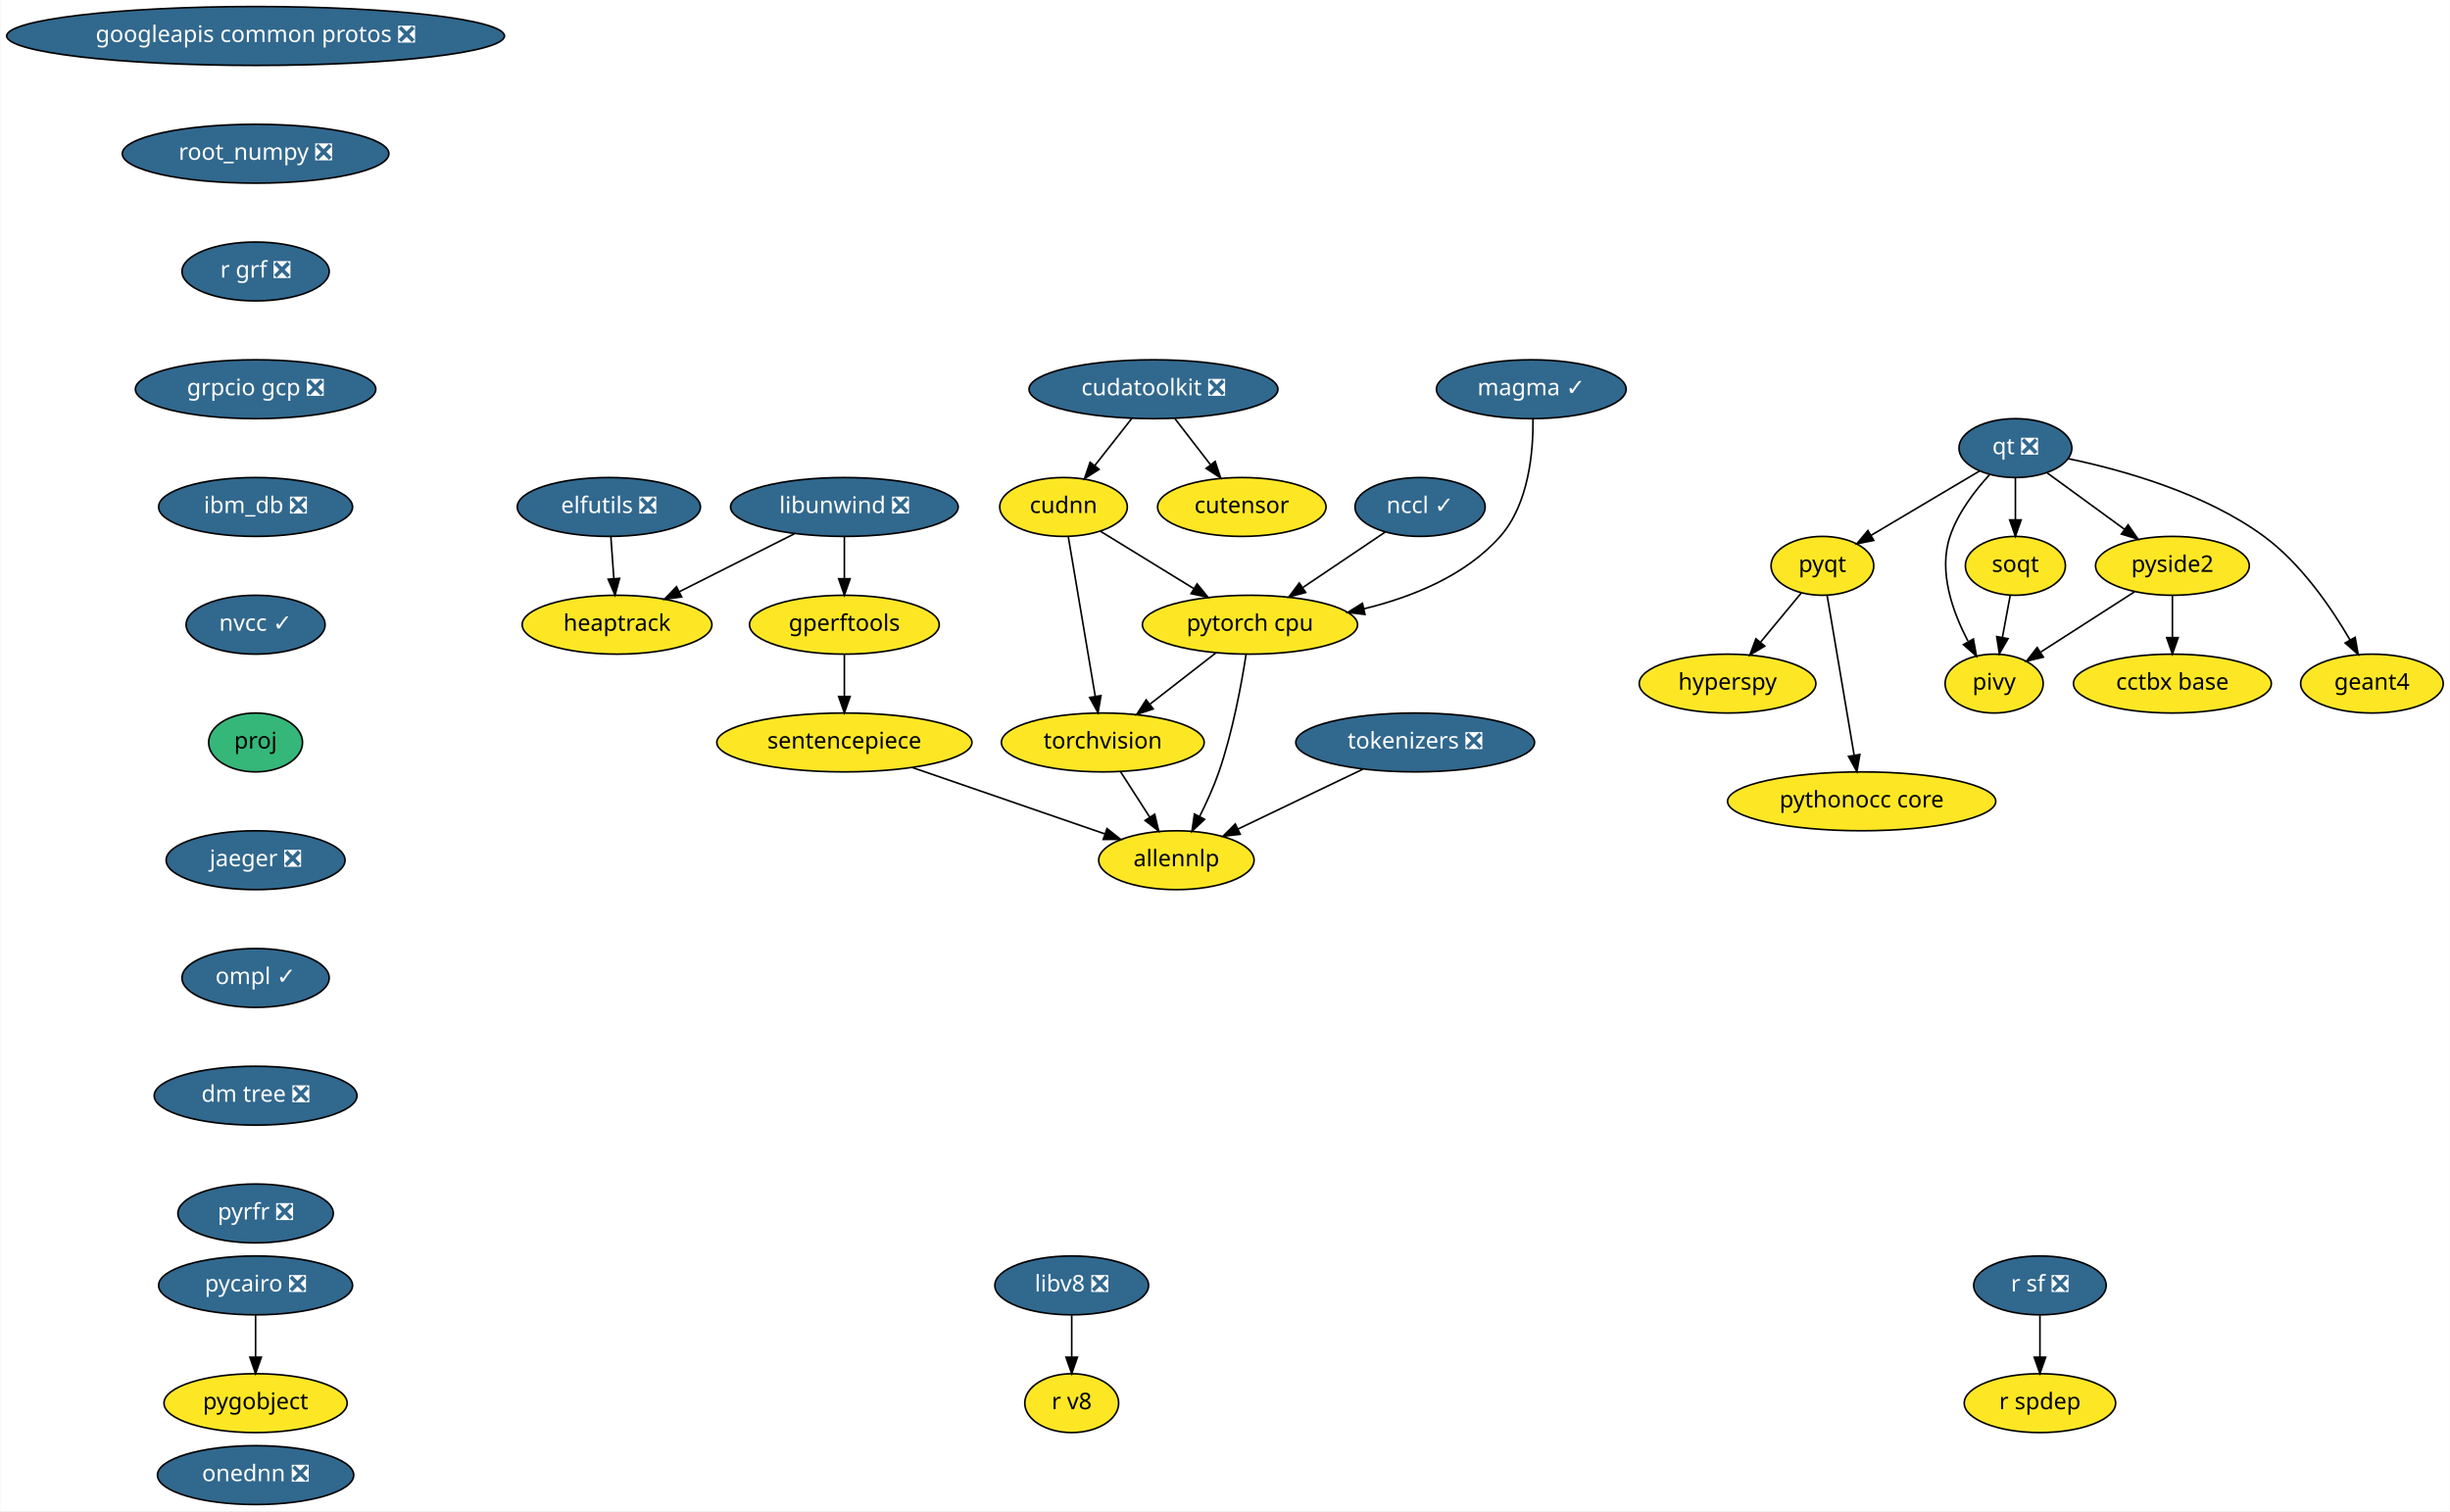
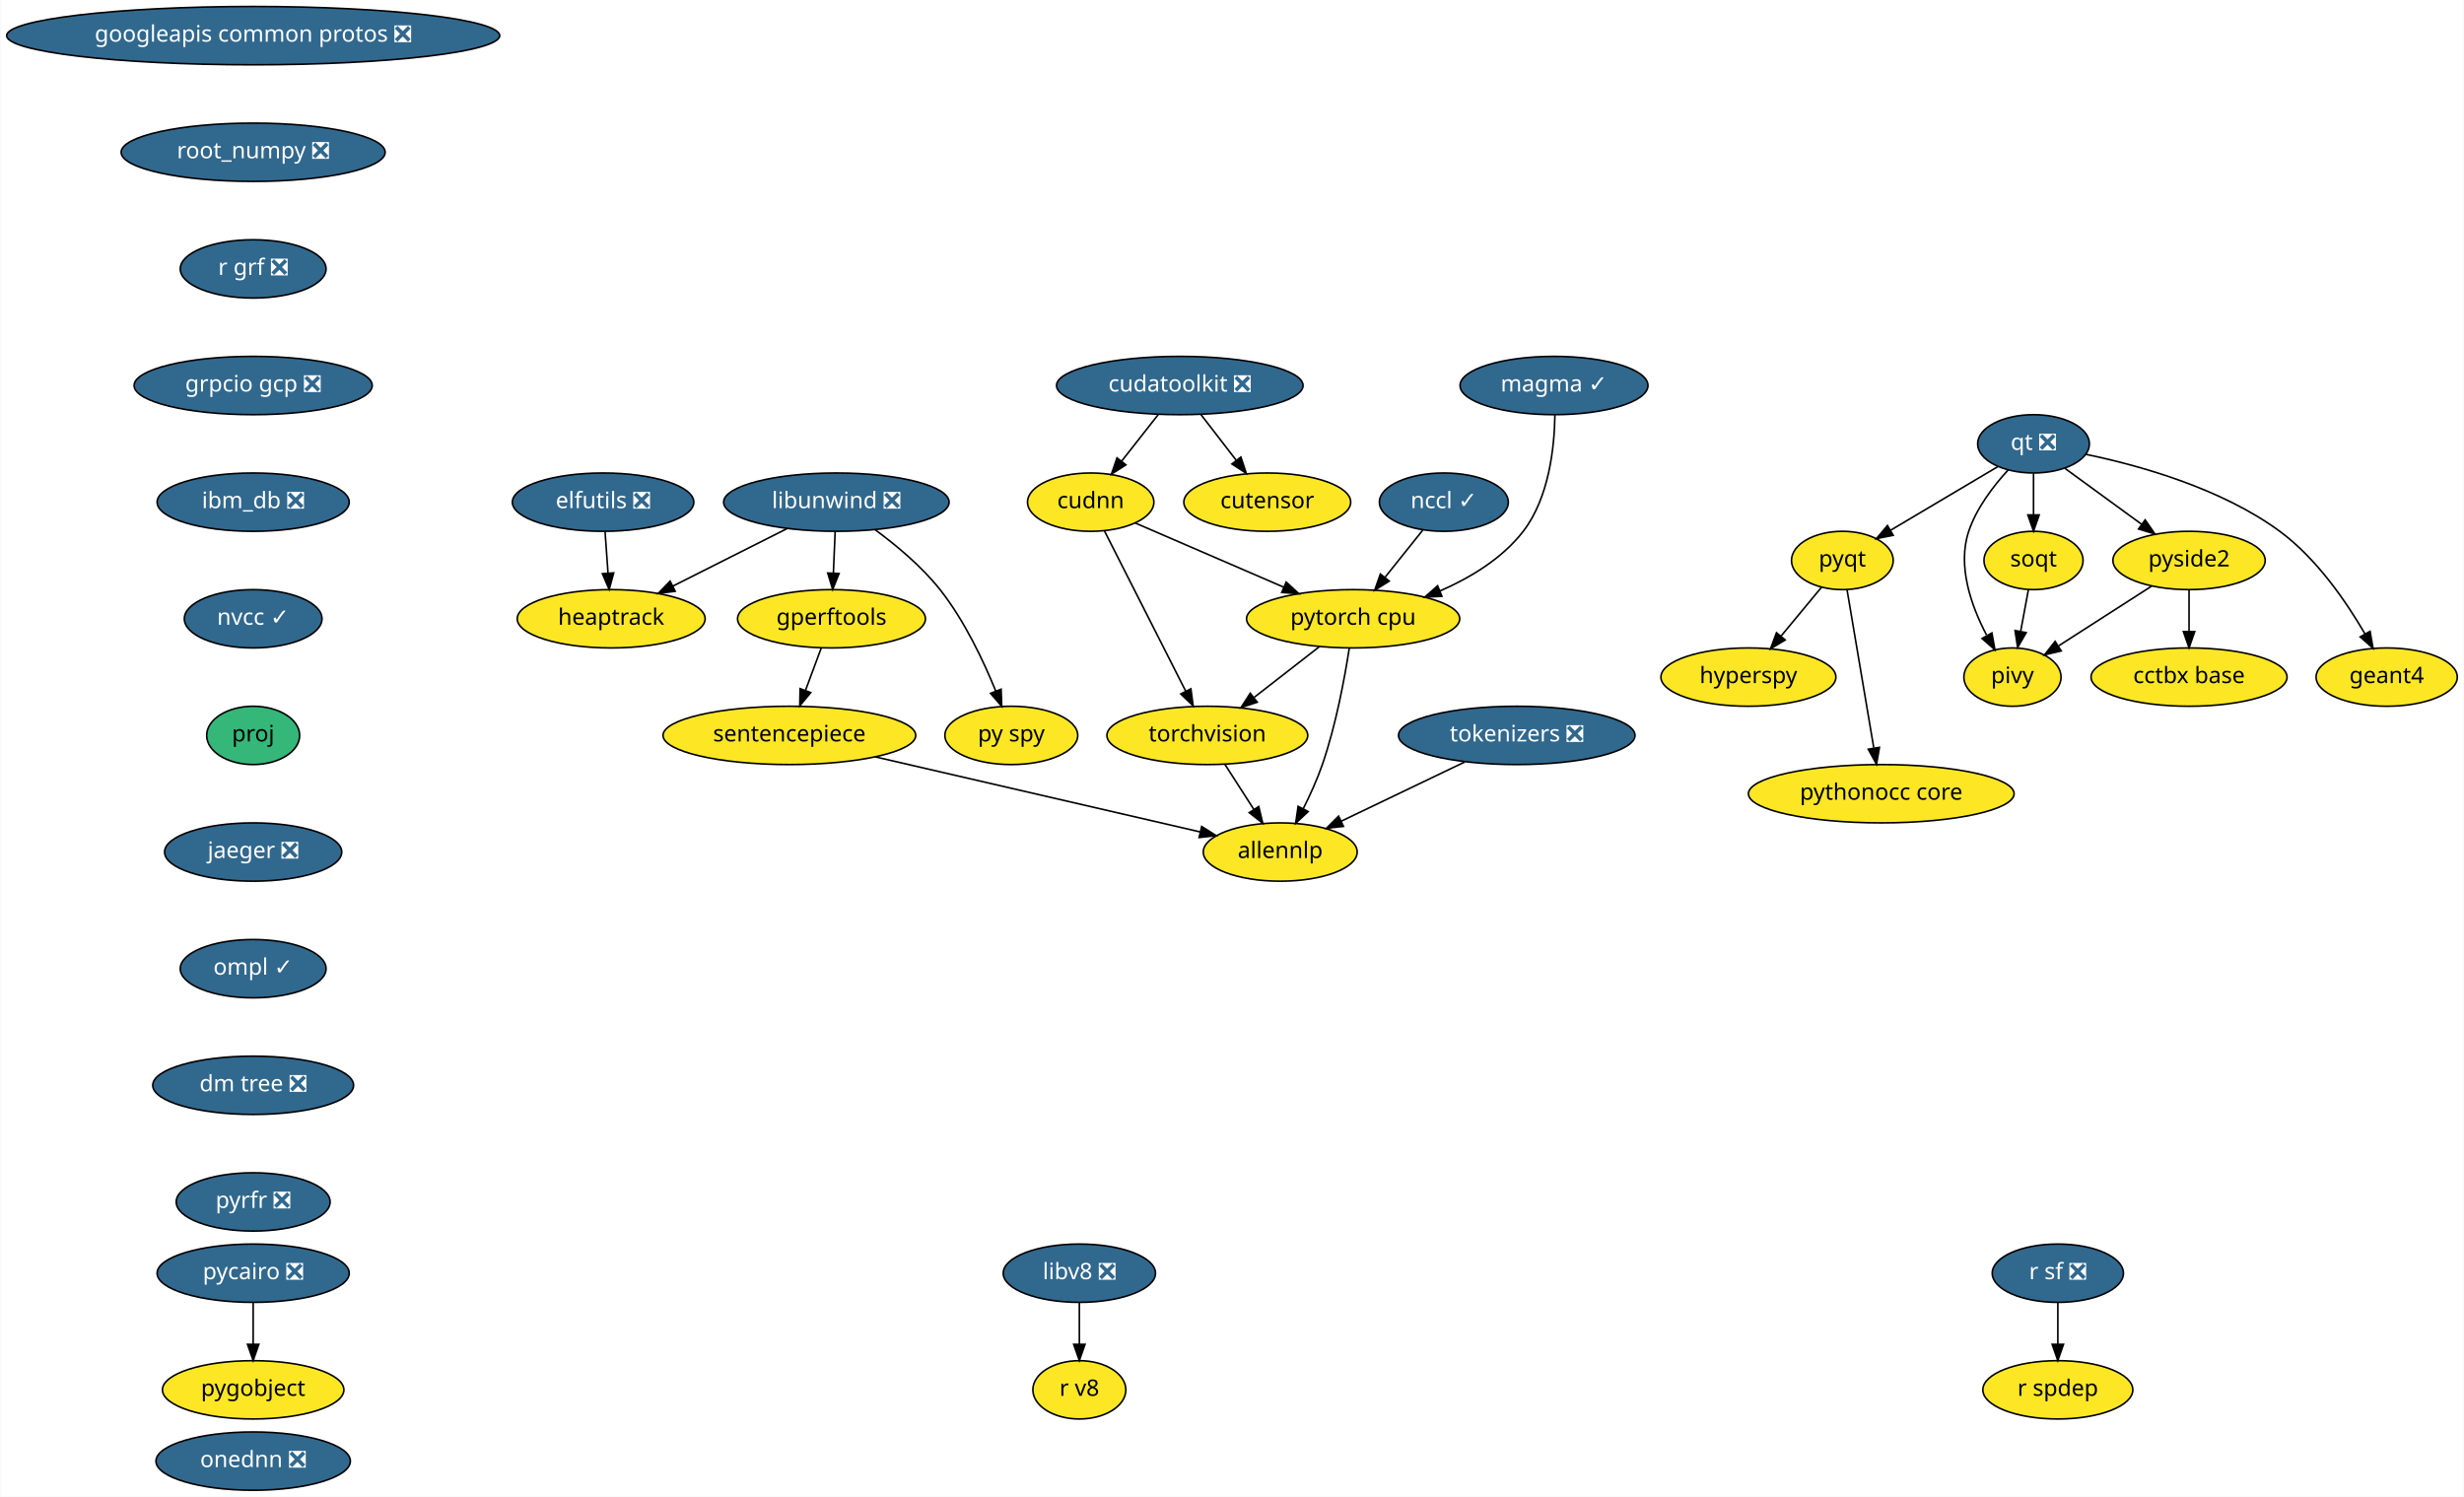
- <svg xmlns="http://www.w3.org/2000/svg" xmlns:xlink="http://www.w3.org/1999/xlink" width="1498pt" height="924pt" viewBox="0.00 0.00 1497.63 924.00">
+ <svg xmlns="http://www.w3.org/2000/svg" xmlns:xlink="http://www.w3.org/1999/xlink" width="1521pt" height="924pt" viewBox="0.00 0.00 1520.63 924.00">
  <g id="graph0" class="graph" transform="scale(1 1) rotate(0) translate(4 920)">
-     <polygon fill="white" stroke="transparent" points="-4,4 -4,-920 1493.63,-920 1493.63,4 -4,4" />
+     <polygon fill="white" stroke="transparent" points="-4,4 -4,-920 1516.63,-920 1516.63,4 -4,4" />
    <g id="node1" class="node">
      <g id="a_node1">
        <a xlink:href="https://github.com/conda-forge/elfutils-feedstock/pull/20" xlink:title="elfutils ❎">
          <ellipse fill="#31688e" stroke="black" cx="368.09" cy="-610" rx="56" ry="18" />
          <text text-anchor="middle" x="368.09" y="-606.3" font-family="Times-Roman" font-size="14.00" fill="white">elfutils ❎</text>
        </a>
      </g>
    </g>
    <g id="node2" class="node">
      <g id="a_node2">
        <a xlink:href="https://github.com/conda-forge/heaptrack-feedstock" xlink:title="heaptrack">
          <ellipse fill="#fde725" stroke="black" cx="373.09" cy="-538" rx="58" ry="18" />
          <text text-anchor="middle" x="373.09" y="-534.3" font-family="Times-Roman" font-size="14.00">heaptrack</text>
        </a>
      </g>
    </g>
    <g id="edge1" class="edge">
      <path fill="none" stroke="black" d="M369.32,-591.7C369.87,-583.98 370.54,-574.71 371.15,-566.11" />
      <polygon fill="black" stroke="black" points="374.64,-566.33 371.86,-556.1 367.66,-565.83 374.64,-566.33" />
    </g>
    <g id="node3" class="node">
      <g id="a_node3">
        <a xlink:href="https://github.com/conda-forge/googleapis-common-protos-feedstock/pull/26" xlink:title="googleapis common protos ❎">
          <ellipse fill="#31688e" stroke="black" cx="152.09" cy="-898" rx="152.17" ry="18" />
          <text text-anchor="middle" x="152.09" y="-894.3" font-family="Times-Roman" font-size="14.00" fill="white">googleapis common protos ❎</text>
        </a>
      </g>
    </g>
    <g id="node4" class="node">
      <g id="a_node4">
        <a xlink:href="https://github.com/conda-forge/root_numpy-feedstock/pull/21" xlink:title="root_numpy ❎">
          <ellipse fill="#31688e" stroke="black" cx="152.09" cy="-826" rx="81.49" ry="18" />
          <text text-anchor="middle" x="152.09" y="-822.3" font-family="Times-Roman" font-size="14.00" fill="white">root_numpy ❎</text>
        </a>
      </g>
    </g>
-     <g id="node23" class="node">
-       <g id="a_node23">
+     <g id="node24" class="node">
+       <g id="a_node24">
        <a xlink:href="https://github.com/conda-forge/r-grf-feedstock/pull/10" xlink:title="r grf ❎">
          <ellipse fill="#31688e" stroke="black" cx="152.09" cy="-754" rx="45" ry="18" />
          <text text-anchor="middle" x="152.09" y="-750.3" font-family="Times-Roman" font-size="14.00" fill="white">r grf ❎</text>
        </a>
      </g>
    </g>
    <g id="node5" class="node">
      <g id="a_node5">
        <a xlink:href="https://github.com/conda-forge/hyperspy-feedstock" xlink:title="hyperspy">
-           <ellipse fill="#fde725" stroke="black" cx="1052.09" cy="-502" rx="54" ry="18" />
-           <text text-anchor="middle" x="1052.09" y="-498.3" font-family="Times-Roman" font-size="14.00">hyperspy</text>
+           <ellipse fill="#fde725" stroke="black" cx="1075.09" cy="-502" rx="54" ry="18" />
+           <text text-anchor="middle" x="1075.09" y="-498.3" font-family="Times-Roman" font-size="14.00">hyperspy</text>
        </a>
      </g>
    </g>
    <g id="node6" class="node">
      <g id="a_node6">
        <a xlink:href="https://github.com/conda-forge/libunwind-feedstock/pull/14" xlink:title="libunwind ❎">
          <ellipse fill="#31688e" stroke="black" cx="512.09" cy="-610" rx="69.59" ry="18" />
          <text text-anchor="middle" x="512.09" y="-606.3" font-family="Times-Roman" font-size="14.00" fill="white">libunwind ❎</text>
        </a>
      </g>
    </g>
    <g id="edge3" class="edge">
      <path fill="none" stroke="black" d="M481.58,-593.64C460.88,-583.21 433.36,-569.36 411.22,-558.2" />
      <polygon fill="black" stroke="black" points="412.6,-554.98 402.09,-553.61 409.45,-561.23 412.6,-554.98" />
    </g>
    <g id="node7" class="node">
      <g id="a_node7">
        <a xlink:href="https://github.com/conda-forge/gperftools-feedstock" xlink:title="gperftools">
-           <ellipse fill="#fde725" stroke="black" cx="512.09" cy="-538" rx="58" ry="18" />
-           <text text-anchor="middle" x="512.09" y="-534.3" font-family="Times-Roman" font-size="14.00">gperftools</text>
+           <ellipse fill="#fde725" stroke="black" cx="509.09" cy="-538" rx="58" ry="18" />
+           <text text-anchor="middle" x="509.09" y="-534.3" font-family="Times-Roman" font-size="14.00">gperftools</text>
        </a>
      </g>
    </g>
    <g id="edge4" class="edge">
-       <path fill="none" stroke="black" d="M512.09,-591.7C512.09,-583.98 512.09,-574.71 512.09,-566.11" />
-       <polygon fill="black" stroke="black" points="515.59,-566.1 512.09,-556.1 508.59,-566.1 515.59,-566.1" />
+       <path fill="none" stroke="black" d="M511.34,-591.7C511.01,-583.98 510.62,-574.71 510.25,-566.11" />
+       <polygon fill="black" stroke="black" points="513.74,-565.95 509.82,-556.1 506.75,-566.25 513.74,-565.95" />
    </g>
    <g id="node8" class="node">
      <g id="a_node8">
-         <a xlink:href="https://github.com/conda-forge/sentencepiece-feedstock" xlink:title="sentencepiece">
-           <ellipse fill="#fde725" stroke="black" cx="512.09" cy="-466" rx="78" ry="18" />
-           <text text-anchor="middle" x="512.09" y="-462.3" font-family="Times-Roman" font-size="14.00">sentencepiece</text>
+         <a xlink:href="https://github.com/conda-forge/py-spy-feedstock" xlink:title="py spy">
+           <ellipse fill="#fde725" stroke="black" cx="620.09" cy="-466" rx="41" ry="18" />
+           <text text-anchor="middle" x="620.09" y="-462.3" font-family="Times-Roman" font-size="14.00">py spy</text>
        </a>
      </g>
    </g>
    <g id="edge5" class="edge">
-       <path fill="none" stroke="black" d="M512.09,-519.7C512.09,-511.98 512.09,-502.71 512.09,-494.11" />
-       <polygon fill="black" stroke="black" points="515.59,-494.1 512.09,-484.1 508.59,-494.1 515.59,-494.1" />
-     </g>
-     <g id="node22" class="node">
-       <g id="a_node22">
-         <a xlink:href="https://github.com/conda-forge/allennlp-feedstock" xlink:title="allennlp">
-           <ellipse fill="#fde725" stroke="black" cx="715.09" cy="-394" rx="47.5" ry="18" />
-           <text text-anchor="middle" x="715.09" y="-390.3" font-family="Times-Roman" font-size="14.00">allennlp</text>
-         </a>
-       </g>
-     </g>
-     <g id="edge19" class="edge">
-       <path fill="none" stroke="black" d="M553.66,-450.67C587.86,-438.87 636.22,-422.2 671.07,-410.18" />
-       <polygon fill="black" stroke="black" points="672.66,-413.33 680.98,-406.76 670.38,-406.71 672.66,-413.33" />
+       <path fill="none" stroke="black" d="M536.11,-592.91C549.13,-583.32 564.81,-570.26 576.09,-556 591.13,-536.98 602.93,-511.98 610.51,-493.32" />
+       <polygon fill="black" stroke="black" points="613.79,-494.53 614.18,-483.94 607.27,-491.98 613.79,-494.53" />
    </g>
    <g id="node9" class="node">
      <g id="a_node9">
+         <a xlink:href="https://github.com/conda-forge/sentencepiece-feedstock" xlink:title="sentencepiece">
+           <ellipse fill="#fde725" stroke="black" cx="483.09" cy="-466" rx="78" ry="18" />
+           <text text-anchor="middle" x="483.09" y="-462.3" font-family="Times-Roman" font-size="14.00">sentencepiece</text>
+         </a>
+       </g>
+     </g>
+     <g id="edge6" class="edge">
+       <path fill="none" stroke="black" d="M502.79,-520.05C499.87,-512.18 496.32,-502.62 493.04,-493.79" />
+       <polygon fill="black" stroke="black" points="496.27,-492.43 489.5,-484.28 489.7,-494.87 496.27,-492.43" />
+     </g>
+     <g id="node23" class="node">
+       <g id="a_node23">
+         <a xlink:href="https://github.com/conda-forge/allennlp-feedstock" xlink:title="allennlp">
+           <ellipse fill="#fde725" stroke="black" cx="786.09" cy="-394" rx="47.5" ry="18" />
+           <text text-anchor="middle" x="786.09" y="-390.3" font-family="Times-Roman" font-size="14.00">allennlp</text>
+         </a>
+       </g>
+     </g>
+     <g id="edge20" class="edge">
+       <path fill="none" stroke="black" d="M536.21,-452.73C592.77,-439.66 681.57,-419.15 736.67,-406.42" />
+       <polygon fill="black" stroke="black" points="737.6,-409.79 746.55,-404.13 736.02,-402.97 737.6,-409.79" />
+     </g>
+     <g id="node10" class="node">
+       <g id="a_node10">
        <a xlink:href="https://github.com/conda-forge/pycairo-feedstock/pull/23" xlink:title="pycairo ❎">
          <ellipse fill="#31688e" stroke="black" cx="152.09" cy="-134" rx="59.29" ry="18" />
          <text text-anchor="middle" x="152.09" y="-130.3" font-family="Times-Roman" font-size="14.00" fill="white">pycairo ❎</text>
        </a>
      </g>
    </g>
-     <g id="node10" class="node">
-       <g id="a_node10">
+     <g id="node11" class="node">
+       <g id="a_node11">
        <a xlink:href="https://github.com/conda-forge/pygobject-feedstock" xlink:title="pygobject">
          <ellipse fill="#fde725" stroke="black" cx="152.09" cy="-62" rx="56" ry="18" />
          <text text-anchor="middle" x="152.09" y="-58.3" font-family="Times-Roman" font-size="14.00">pygobject</text>
        </a>
      </g>
    </g>
-     <g id="edge6" class="edge">
+     <g id="edge7" class="edge">
      <path fill="none" stroke="black" d="M152.09,-115.7C152.09,-107.98 152.09,-98.71 152.09,-90.11" />
      <polygon fill="black" stroke="black" points="155.59,-90.1 152.09,-80.1 148.59,-90.1 155.59,-90.1" />
    </g>
-     <g id="node11" class="node">
-       <g id="a_node11">
-         <a xlink:href="https://github.com/conda-forge/pyqt-feedstock" xlink:title="pyqt">
-           <ellipse fill="#fde725" stroke="black" cx="1110.09" cy="-574" rx="31.4" ry="18" />
-           <text text-anchor="middle" x="1110.09" y="-570.3" font-family="Times-Roman" font-size="14.00">pyqt</text>
-         </a>
-       </g>
-     </g>
-     <g id="edge7" class="edge">
-       <path fill="none" stroke="black" d="M1097.21,-557.46C1089.91,-548.65 1080.61,-537.43 1072.36,-527.46" />
-       <polygon fill="black" stroke="black" points="1074.81,-524.93 1065.73,-519.47 1069.42,-529.4 1074.81,-524.93" />
-     </g>
    <g id="node12" class="node">
      <g id="a_node12">
-         <a xlink:href="https://github.com/conda-forge/pythonocc-core-feedstock" xlink:title="pythonocc core">
-           <ellipse fill="#fde725" stroke="black" cx="1134.09" cy="-430" rx="82" ry="18" />
-           <text text-anchor="middle" x="1134.09" y="-426.3" font-family="Times-Roman" font-size="14.00">pythonocc core</text>
+         <a xlink:href="https://github.com/conda-forge/pyqt-feedstock" xlink:title="pyqt">
+           <ellipse fill="#fde725" stroke="black" cx="1133.09" cy="-574" rx="31.4" ry="18" />
+           <text text-anchor="middle" x="1133.09" y="-570.3" font-family="Times-Roman" font-size="14.00">pyqt</text>
        </a>
      </g>
    </g>
    <g id="edge8" class="edge">
-       <path fill="none" stroke="black" d="M1112.98,-555.87C1117.07,-531.67 1124.59,-487.21 1129.46,-458.39" />
-       <polygon fill="black" stroke="black" points="1132.97,-458.63 1131.18,-448.19 1126.06,-457.47 1132.97,-458.63" />
+       <path fill="none" stroke="black" d="M1120.21,-557.46C1112.91,-548.65 1103.61,-537.43 1095.36,-527.46" />
+       <polygon fill="black" stroke="black" points="1097.81,-524.93 1088.73,-519.47 1092.42,-529.4 1097.81,-524.93" />
    </g>
    <g id="node13" class="node">
      <g id="a_node13">
-         <a xlink:href="https://github.com/conda-forge/qt-feedstock/pull/184" xlink:title="qt ❎">
-           <ellipse fill="#31688e" stroke="black" cx="1228.09" cy="-646" rx="34.5" ry="18" />
-           <text text-anchor="middle" x="1228.09" y="-642.3" font-family="Times-Roman" font-size="14.00" fill="white">qt ❎</text>
+         <a xlink:href="https://github.com/conda-forge/pythonocc-core-feedstock" xlink:title="pythonocc core">
+           <ellipse fill="#fde725" stroke="black" cx="1157.09" cy="-430" rx="82" ry="18" />
+           <text text-anchor="middle" x="1157.09" y="-426.3" font-family="Times-Roman" font-size="14.00">pythonocc core</text>
        </a>
      </g>
    </g>
    <g id="edge9" class="edge">
-       <path fill="none" stroke="black" d="M1206.17,-632C1187.47,-620.91 1160.43,-604.86 1139.79,-592.62" />
-       <polygon fill="black" stroke="black" points="1141.48,-589.55 1131.09,-587.46 1137.91,-595.57 1141.48,-589.55" />
+       <path fill="none" stroke="black" d="M1135.98,-555.87C1140.07,-531.67 1147.59,-487.21 1152.46,-458.39" />
+       <polygon fill="black" stroke="black" points="1155.97,-458.63 1154.18,-448.19 1149.06,-457.47 1155.97,-458.63" />
    </g>
    <g id="node14" class="node">
      <g id="a_node14">
-         <a xlink:href="https://github.com/conda-forge/pivy-feedstock" xlink:title="pivy">
-           <ellipse fill="#fde725" stroke="black" cx="1215.09" cy="-502" rx="30" ry="18" />
-           <text text-anchor="middle" x="1215.09" y="-498.3" font-family="Times-Roman" font-size="14.00">pivy</text>
+         <a xlink:href="https://github.com/conda-forge/qt-feedstock/pull/184" xlink:title="qt ❎">
+           <ellipse fill="#31688e" stroke="black" cx="1251.09" cy="-646" rx="34.5" ry="18" />
+           <text text-anchor="middle" x="1251.09" y="-642.3" font-family="Times-Roman" font-size="14.00" fill="white">qt ❎</text>
        </a>
      </g>
    </g>
    <g id="edge10" class="edge">
-       <path fill="none" stroke="black" d="M1212.43,-629.9C1203.4,-620.07 1192.92,-606.43 1188.09,-592 1180.9,-570.56 1189.66,-545.94 1199.07,-528.03" />
-       <polygon fill="black" stroke="black" points="1202.39,-529.27 1204.26,-518.84 1196.3,-525.83 1202.39,-529.27" />
+       <path fill="none" stroke="black" d="M1229.17,-632C1210.47,-620.91 1183.43,-604.86 1162.79,-592.62" />
+       <polygon fill="black" stroke="black" points="1164.48,-589.55 1154.09,-587.46 1160.91,-595.57 1164.48,-589.55" />
    </g>
    <g id="node15" class="node">
      <g id="a_node15">
-         <a xlink:href="https://github.com/conda-forge/pyside2-feedstock" xlink:title="pyside2">
-           <ellipse fill="#fde725" stroke="black" cx="1324.09" cy="-574" rx="47" ry="18" />
-           <text text-anchor="middle" x="1324.09" y="-570.3" font-family="Times-Roman" font-size="14.00">pyside2</text>
+         <a xlink:href="https://github.com/conda-forge/pivy-feedstock" xlink:title="pivy">
+           <ellipse fill="#fde725" stroke="black" cx="1238.09" cy="-502" rx="30" ry="18" />
+           <text text-anchor="middle" x="1238.09" y="-498.3" font-family="Times-Roman" font-size="14.00">pivy</text>
        </a>
      </g>
    </g>
    <g id="edge11" class="edge">
-       <path fill="none" stroke="black" d="M1247.51,-630.83C1261.1,-620.92 1279.5,-607.51 1294.85,-596.31" />
-       <polygon fill="black" stroke="black" points="1297,-599.08 1303.02,-590.36 1292.88,-593.42 1297,-599.08" />
+       <path fill="none" stroke="black" d="M1235.43,-629.9C1226.4,-620.07 1215.92,-606.43 1211.09,-592 1203.9,-570.56 1212.66,-545.94 1222.07,-528.03" />
+       <polygon fill="black" stroke="black" points="1225.39,-529.27 1227.26,-518.84 1219.3,-525.83 1225.39,-529.27" />
    </g>
    <g id="node16" class="node">
      <g id="a_node16">
-         <a xlink:href="https://github.com/conda-forge/soqt-feedstock" xlink:title="soqt">
-           <ellipse fill="#fde725" stroke="black" cx="1228.09" cy="-574" rx="30.59" ry="18" />
-           <text text-anchor="middle" x="1228.09" y="-570.3" font-family="Times-Roman" font-size="14.00">soqt</text>
+         <a xlink:href="https://github.com/conda-forge/pyside2-feedstock" xlink:title="pyside2">
+           <ellipse fill="#fde725" stroke="black" cx="1347.09" cy="-574" rx="47" ry="18" />
+           <text text-anchor="middle" x="1347.09" y="-570.3" font-family="Times-Roman" font-size="14.00">pyside2</text>
        </a>
      </g>
    </g>
    <g id="edge12" class="edge">
-       <path fill="none" stroke="black" d="M1228.09,-627.7C1228.09,-619.98 1228.09,-610.71 1228.09,-602.11" />
-       <polygon fill="black" stroke="black" points="1231.59,-602.1 1228.09,-592.1 1224.59,-602.1 1231.59,-602.1" />
+       <path fill="none" stroke="black" d="M1270.51,-630.83C1284.1,-620.92 1302.5,-607.51 1317.85,-596.31" />
+       <polygon fill="black" stroke="black" points="1320,-599.08 1326.02,-590.36 1315.88,-593.42 1320,-599.08" />
    </g>
    <g id="node17" class="node">
      <g id="a_node17">
-         <a xlink:href="https://github.com/conda-forge/geant4-feedstock" xlink:title="geant4">
-           <ellipse fill="#fde725" stroke="black" cx="1446.09" cy="-502" rx="43.59" ry="18" />
-           <text text-anchor="middle" x="1446.09" y="-498.3" font-family="Times-Roman" font-size="14.00">geant4</text>
+         <a xlink:href="https://github.com/conda-forge/soqt-feedstock" xlink:title="soqt">
+           <ellipse fill="#fde725" stroke="black" cx="1251.09" cy="-574" rx="30.59" ry="18" />
+           <text text-anchor="middle" x="1251.09" y="-570.3" font-family="Times-Roman" font-size="14.00">soqt</text>
        </a>
      </g>
    </g>
    <g id="edge13" class="edge">
-       <path fill="none" stroke="black" d="M1260.37,-639.53C1293.06,-632.75 1343.84,-618.66 1380.09,-592 1402.83,-575.27 1421.19,-548.48 1432.71,-528.65" />
-       <polygon fill="black" stroke="black" points="1435.82,-530.26 1437.67,-519.82 1429.72,-526.83 1435.82,-530.26" />
-     </g>
-     <g id="edge14" class="edge">
-       <path fill="none" stroke="black" d="M1300.97,-558.15C1284.26,-547.42 1261.58,-532.86 1243.72,-521.39" />
-       <polygon fill="black" stroke="black" points="1245.19,-518.17 1234.88,-515.71 1241.4,-524.06 1245.19,-518.17" />
+       <path fill="none" stroke="black" d="M1251.09,-627.7C1251.09,-619.98 1251.09,-610.71 1251.09,-602.11" />
+       <polygon fill="black" stroke="black" points="1254.59,-602.1 1251.09,-592.1 1247.59,-602.1 1254.59,-602.1" />
    </g>
    <g id="node18" class="node">
      <g id="a_node18">
-         <a xlink:href="https://github.com/conda-forge/cctbx-base-feedstock" xlink:title="cctbx base">
-           <ellipse fill="#fde725" stroke="black" cx="1324.09" cy="-502" rx="60.5" ry="18" />
-           <text text-anchor="middle" x="1324.09" y="-498.3" font-family="Times-Roman" font-size="14.00">cctbx base</text>
-         </a>
-       </g>
+         <a xlink:href="https://github.com/conda-forge/geant4-feedstock" xlink:title="geant4">
+           <ellipse fill="#fde725" stroke="black" cx="1469.09" cy="-502" rx="43.59" ry="18" />
+           <text text-anchor="middle" x="1469.09" y="-498.3" font-family="Times-Roman" font-size="14.00">geant4</text>
+         </a>
+       </g>
+     </g>
+     <g id="edge14" class="edge">
+       <path fill="none" stroke="black" d="M1283.37,-639.53C1316.06,-632.75 1366.84,-618.66 1403.09,-592 1425.83,-575.27 1444.19,-548.48 1455.71,-528.65" />
+       <polygon fill="black" stroke="black" points="1458.82,-530.26 1460.67,-519.82 1452.72,-526.83 1458.82,-530.26" />
    </g>
    <g id="edge15" class="edge">
-       <path fill="none" stroke="black" d="M1324.09,-555.7C1324.09,-547.98 1324.09,-538.71 1324.09,-530.11" />
-       <polygon fill="black" stroke="black" points="1327.59,-530.1 1324.09,-520.1 1320.59,-530.1 1327.59,-530.1" />
-     </g>
-     <g id="edge16" class="edge">
-       <path fill="none" stroke="black" d="M1224.94,-556.05C1223.51,-548.35 1221.78,-539.03 1220.17,-530.36" />
-       <polygon fill="black" stroke="black" points="1223.56,-529.47 1218.29,-520.28 1216.68,-530.75 1223.56,-529.47" />
+       <path fill="none" stroke="black" d="M1323.97,-558.15C1307.26,-547.42 1284.58,-532.86 1266.72,-521.39" />
+       <polygon fill="black" stroke="black" points="1268.19,-518.17 1257.88,-515.71 1264.4,-524.06 1268.19,-518.17" />
    </g>
    <g id="node19" class="node">
      <g id="a_node19">
-         <a xlink:href="https://github.com/conda-forge/r-sf-feedstock/pull/49" xlink:title="r sf ❎">
-           <ellipse fill="#31688e" stroke="black" cx="1243.09" cy="-134" rx="40.5" ry="18" />
-           <text text-anchor="middle" x="1243.09" y="-130.3" font-family="Times-Roman" font-size="14.00" fill="white">r sf ❎</text>
-         </a>
-       </g>
+         <a xlink:href="https://github.com/conda-forge/cctbx-base-feedstock" xlink:title="cctbx base">
+           <ellipse fill="#fde725" stroke="black" cx="1347.09" cy="-502" rx="60.5" ry="18" />
+           <text text-anchor="middle" x="1347.09" y="-498.3" font-family="Times-Roman" font-size="14.00">cctbx base</text>
+         </a>
+       </g>
+     </g>
+     <g id="edge16" class="edge">
+       <path fill="none" stroke="black" d="M1347.09,-555.7C1347.09,-547.98 1347.09,-538.71 1347.09,-530.11" />
+       <polygon fill="black" stroke="black" points="1350.59,-530.1 1347.09,-520.1 1343.59,-530.1 1350.59,-530.1" />
+     </g>
+     <g id="edge17" class="edge">
+       <path fill="none" stroke="black" d="M1247.94,-556.05C1246.51,-548.35 1244.78,-539.03 1243.17,-530.36" />
+       <polygon fill="black" stroke="black" points="1246.56,-529.47 1241.29,-520.28 1239.68,-530.75 1246.56,-529.47" />
    </g>
    <g id="node20" class="node">
      <g id="a_node20">
-         <a xlink:href="https://github.com/conda-forge/r-spdep-feedstock" xlink:title="r spdep">
-           <ellipse fill="#fde725" stroke="black" cx="1243.09" cy="-62" rx="46.29" ry="18" />
-           <text text-anchor="middle" x="1243.09" y="-58.3" font-family="Times-Roman" font-size="14.00">r spdep</text>
-         </a>
-       </g>
-     </g>
-     <g id="edge17" class="edge">
-       <path fill="none" stroke="black" d="M1243.09,-115.7C1243.09,-107.98 1243.09,-98.71 1243.09,-90.11" />
-       <polygon fill="black" stroke="black" points="1246.59,-90.1 1243.09,-80.1 1239.59,-90.1 1246.59,-90.1" />
+         <a xlink:href="https://github.com/conda-forge/r-sf-feedstock/pull/49" xlink:title="r sf ❎">
+           <ellipse fill="#31688e" stroke="black" cx="1266.09" cy="-134" rx="40.5" ry="18" />
+           <text text-anchor="middle" x="1266.09" y="-130.3" font-family="Times-Roman" font-size="14.00" fill="white">r sf ❎</text>
+         </a>
+       </g>
    </g>
    <g id="node21" class="node">
      <g id="a_node21">
+         <a xlink:href="https://github.com/conda-forge/r-spdep-feedstock" xlink:title="r spdep">
+           <ellipse fill="#fde725" stroke="black" cx="1266.09" cy="-62" rx="46.29" ry="18" />
+           <text text-anchor="middle" x="1266.09" y="-58.3" font-family="Times-Roman" font-size="14.00">r spdep</text>
+         </a>
+       </g>
+     </g>
+     <g id="edge18" class="edge">
+       <path fill="none" stroke="black" d="M1266.09,-115.7C1266.09,-107.98 1266.09,-98.71 1266.09,-90.11" />
+       <polygon fill="black" stroke="black" points="1269.59,-90.1 1266.09,-80.1 1262.59,-90.1 1269.59,-90.1" />
+     </g>
+     <g id="node22" class="node">
+       <g id="a_node22">
        <a xlink:href="https://github.com/conda-forge/torchvision-feedstock" xlink:title="torchvision">
-           <ellipse fill="#fde725" stroke="black" cx="670.09" cy="-466" rx="61.99" ry="18" />
-           <text text-anchor="middle" x="670.09" y="-462.3" font-family="Times-Roman" font-size="14.00">torchvision</text>
-         </a>
-       </g>
-     </g>
-     <g id="edge18" class="edge">
-       <path fill="none" stroke="black" d="M680.98,-448.05C686.34,-439.71 692.91,-429.49 698.85,-420.25" />
-       <polygon fill="black" stroke="black" points="701.83,-422.09 704.29,-411.79 695.94,-418.31 701.83,-422.09" />
-     </g>
-     <g id="node25" class="node">
-       <g id="a_node25">
+           <ellipse fill="#fde725" stroke="black" cx="741.09" cy="-466" rx="61.99" ry="18" />
+           <text text-anchor="middle" x="741.09" y="-462.3" font-family="Times-Roman" font-size="14.00">torchvision</text>
+         </a>
+       </g>
+     </g>
+     <g id="edge19" class="edge">
+       <path fill="none" stroke="black" d="M751.98,-448.05C757.34,-439.71 763.91,-429.49 769.85,-420.25" />
+       <polygon fill="black" stroke="black" points="772.83,-422.09 775.29,-411.79 766.94,-418.31 772.83,-422.09" />
+     </g>
+     <g id="node26" class="node">
+       <g id="a_node26">
        <a xlink:href="https://github.com/conda-forge/grpcio-gcp-feedstock/pull/9" xlink:title="grpcio gcp ❎">
          <ellipse fill="#31688e" stroke="black" cx="152.09" cy="-682" rx="73.5" ry="18" />
          <text text-anchor="middle" x="152.09" y="-678.3" font-family="Times-Roman" font-size="14.00" fill="white">grpcio gcp ❎</text>
        </a>
      </g>
    </g>
-     <g id="node24" class="node">
-       <g id="a_node24">
+     <g id="node25" class="node">
+       <g id="a_node25">
        <a xlink:href="https://github.com/conda-forge/pytorch-cpu-feedstock" xlink:title="pytorch cpu">
-           <ellipse fill="#fde725" stroke="black" cx="760.09" cy="-538" rx="65.79" ry="18" />
-           <text text-anchor="middle" x="760.09" y="-534.3" font-family="Times-Roman" font-size="14.00">pytorch cpu</text>
-         </a>
-       </g>
-     </g>
-     <g id="edge21" class="edge">
-       <path fill="none" stroke="black" d="M739.21,-520.76C727.29,-511.49 712.15,-499.71 699.08,-489.55" />
-       <polygon fill="black" stroke="black" points="700.89,-486.52 690.85,-483.15 696.59,-492.05 700.89,-486.52" />
+           <ellipse fill="#fde725" stroke="black" cx="831.09" cy="-538" rx="65.79" ry="18" />
+           <text text-anchor="middle" x="831.09" y="-534.3" font-family="Times-Roman" font-size="14.00">pytorch cpu</text>
+         </a>
+       </g>
    </g>
    <g id="edge22" class="edge">
-       <path fill="none" stroke="black" d="M757.72,-519.93C754.91,-501.76 749.51,-472.34 741.09,-448 737.92,-438.85 733.55,-429.24 729.3,-420.75" />
-       <polygon fill="black" stroke="black" points="732.33,-418.99 724.61,-411.73 726.12,-422.22 732.33,-418.99" />
-     </g>
-     <g id="node26" class="node">
-       <g id="a_node26">
+       <path fill="none" stroke="black" d="M810.21,-520.76C798.29,-511.49 783.15,-499.71 770.08,-489.55" />
+       <polygon fill="black" stroke="black" points="771.89,-486.52 761.85,-483.15 767.59,-492.05 771.89,-486.52" />
+     </g>
+     <g id="edge23" class="edge">
+       <path fill="none" stroke="black" d="M828.72,-519.93C825.91,-501.76 820.51,-472.34 812.09,-448 808.92,-438.85 804.55,-429.24 800.3,-420.75" />
+       <polygon fill="black" stroke="black" points="803.33,-418.99 795.61,-411.73 797.12,-422.22 803.33,-418.99" />
+     </g>
+     <g id="node27" class="node">
+       <g id="a_node27">
        <a xlink:href="https://github.com/conda-forge/ibm_db-feedstock/pull/27" xlink:title="ibm_db ❎">
          <ellipse fill="#31688e" stroke="black" cx="152.09" cy="-610" rx="59.29" ry="18" />
          <text text-anchor="middle" x="152.09" y="-606.3" font-family="Times-Roman" font-size="14.00" fill="white">ibm_db ❎</text>
        </a>
      </g>
    </g>
-     <g id="node27" class="node">
-       <g id="a_node27">
+     <g id="node28" class="node">
+       <g id="a_node28">
        <a xlink:href="https://github.com/conda-forge/nvcc-feedstock/pull/62" xlink:title="nvcc ✓">
          <ellipse fill="#31688e" stroke="black" cx="152.09" cy="-538" rx="42.49" ry="18" />
          <text text-anchor="middle" x="152.09" y="-534.3" font-family="Times-Roman" font-size="14.00" fill="white">nvcc ✓</text>
        </a>
      </g>
    </g>
-     <g id="node33" class="node">
-       <g id="a_node33">
+     <g id="node34" class="node">
+       <g id="a_node34">
        <a xlink:href="https://github.com/conda-forge/proj-feedstock" xlink:title="proj">
          <ellipse fill="#35b779" stroke="black" cx="152.09" cy="-466" rx="28.7" ry="18" />
          <text text-anchor="middle" x="152.09" y="-462.3" font-family="Times-Roman" font-size="14.00">proj</text>
        </a>
      </g>
    </g>
-     <g id="node28" class="node">
-       <g id="a_node28">
-         <a xlink:href="https://github.com/conda-forge/cudatoolkit-feedstock/pull/4" xlink:title="cudatoolkit ❎">
-           <ellipse fill="#31688e" stroke="black" cx="701.09" cy="-682" rx="76.09" ry="18" />
-           <text text-anchor="middle" x="701.09" y="-678.3" font-family="Times-Roman" font-size="14.00" fill="white">cudatoolkit ❎</text>
-         </a>
-       </g>
-     </g>
    <g id="node29" class="node">
      <g id="a_node29">
-         <a xlink:href="https://github.com/conda-forge/cudnn-feedstock" xlink:title="cudnn">
-           <ellipse fill="#fde725" stroke="black" cx="646.09" cy="-610" rx="39" ry="18" />
-           <text text-anchor="middle" x="646.09" y="-606.3" font-family="Times-Roman" font-size="14.00">cudnn</text>
-         </a>
-       </g>
-     </g>
-     <g id="edge26" class="edge">
-       <path fill="none" stroke="black" d="M687.77,-664.05C680.99,-655.42 672.61,-644.76 665.15,-635.27" />
-       <polygon fill="black" stroke="black" points="667.83,-633.01 658.9,-627.31 662.33,-637.33 667.83,-633.01" />
+         <a xlink:href="https://github.com/conda-forge/cudatoolkit-feedstock/pull/4" xlink:title="cudatoolkit ❎">
+           <ellipse fill="#31688e" stroke="black" cx="724.09" cy="-682" rx="76.09" ry="18" />
+           <text text-anchor="middle" x="724.09" y="-678.3" font-family="Times-Roman" font-size="14.00" fill="white">cudatoolkit ❎</text>
+         </a>
+       </g>
    </g>
    <g id="node30" class="node">
      <g id="a_node30">
-         <a xlink:href="https://github.com/conda-forge/cutensor-feedstock" xlink:title="cutensor">
-           <ellipse fill="#fde725" stroke="black" cx="755.09" cy="-610" rx="51.5" ry="18" />
-           <text text-anchor="middle" x="755.09" y="-606.3" font-family="Times-Roman" font-size="14.00">cutensor</text>
+         <a xlink:href="https://github.com/conda-forge/cudnn-feedstock" xlink:title="cudnn">
+           <ellipse fill="#fde725" stroke="black" cx="669.09" cy="-610" rx="39" ry="18" />
+           <text text-anchor="middle" x="669.09" y="-606.3" font-family="Times-Roman" font-size="14.00">cudnn</text>
        </a>
      </g>
    </g>
    <g id="edge27" class="edge">
-       <path fill="none" stroke="black" d="M714.16,-664.05C720.66,-655.63 728.64,-645.28 735.83,-635.97" />
-       <polygon fill="black" stroke="black" points="738.8,-637.84 742.13,-627.79 733.26,-633.57 738.8,-637.84" />
-     </g>
-     <g id="edge28" class="edge">
-       <path fill="none" stroke="black" d="M648.98,-591.87C653.07,-567.67 660.59,-523.21 665.46,-494.39" />
-       <polygon fill="black" stroke="black" points="668.97,-494.63 667.18,-484.19 662.06,-493.47 668.97,-494.63" />
-     </g>
-     <g id="edge29" class="edge">
-       <path fill="none" stroke="black" d="M668.61,-595.17C684.89,-585.17 707.19,-571.48 725.69,-560.12" />
-       <polygon fill="black" stroke="black" points="727.74,-562.97 734.43,-554.76 724.07,-557.01 727.74,-562.97" />
+       <path fill="none" stroke="black" d="M710.77,-664.05C703.99,-655.42 695.61,-644.76 688.15,-635.27" />
+       <polygon fill="black" stroke="black" points="690.83,-633.01 681.9,-627.31 685.33,-637.33 690.83,-633.01" />
    </g>
    <g id="node31" class="node">
      <g id="a_node31">
-         <a xlink:href="https://github.com/conda-forge/libv8-feedstock/pull/64" xlink:title="libv8 ❎">
-           <ellipse fill="#31688e" stroke="black" cx="651.09" cy="-134" rx="47" ry="18" />
-           <text text-anchor="middle" x="651.09" y="-130.3" font-family="Times-Roman" font-size="14.00" fill="white">libv8 ❎</text>
-         </a>
-       </g>
+         <a xlink:href="https://github.com/conda-forge/cutensor-feedstock" xlink:title="cutensor">
+           <ellipse fill="#fde725" stroke="black" cx="778.09" cy="-610" rx="51.5" ry="18" />
+           <text text-anchor="middle" x="778.09" y="-606.3" font-family="Times-Roman" font-size="14.00">cutensor</text>
+         </a>
+       </g>
+     </g>
+     <g id="edge28" class="edge">
+       <path fill="none" stroke="black" d="M737.16,-664.05C743.66,-655.63 751.64,-645.28 758.83,-635.97" />
+       <polygon fill="black" stroke="black" points="761.8,-637.84 765.13,-627.79 756.26,-633.57 761.8,-637.84" />
+     </g>
+     <g id="edge29" class="edge">
+       <path fill="none" stroke="black" d="M677.63,-592.15C690.01,-567.73 713.06,-522.26 727.71,-493.38" />
+       <polygon fill="black" stroke="black" points="730.93,-494.77 732.33,-484.27 724.69,-491.6 730.93,-494.77" />
+     </g>
+     <g id="edge30" class="edge">
+       <path fill="none" stroke="black" d="M696.57,-597.13C721.63,-586.3 759.06,-570.12 788.08,-557.58" />
+       <polygon fill="black" stroke="black" points="789.78,-560.66 797.57,-553.48 787,-554.24 789.78,-560.66" />
    </g>
    <g id="node32" class="node">
      <g id="a_node32">
+         <a xlink:href="https://github.com/conda-forge/libv8-feedstock/pull/64" xlink:title="libv8 ❎">
+           <ellipse fill="#31688e" stroke="black" cx="662.09" cy="-134" rx="47" ry="18" />
+           <text text-anchor="middle" x="662.09" y="-130.3" font-family="Times-Roman" font-size="14.00" fill="white">libv8 ❎</text>
+         </a>
+       </g>
+     </g>
+     <g id="node33" class="node">
+       <g id="a_node33">
        <a xlink:href="https://github.com/conda-forge/r-v8-feedstock" xlink:title="r v8">
-           <ellipse fill="#fde725" stroke="black" cx="651.09" cy="-62" rx="28.7" ry="18" />
-           <text text-anchor="middle" x="651.09" y="-58.3" font-family="Times-Roman" font-size="14.00">r v8</text>
-         </a>
-       </g>
-     </g>
-     <g id="edge30" class="edge">
-       <path fill="none" stroke="black" d="M651.09,-115.7C651.09,-107.98 651.09,-98.71 651.09,-90.11" />
-       <polygon fill="black" stroke="black" points="654.59,-90.1 651.09,-80.1 647.59,-90.1 654.59,-90.1" />
-     </g>
-     <g id="node34" class="node">
-       <g id="a_node34">
+           <ellipse fill="#fde725" stroke="black" cx="662.09" cy="-62" rx="28.7" ry="18" />
+           <text text-anchor="middle" x="662.09" y="-58.3" font-family="Times-Roman" font-size="14.00">r v8</text>
+         </a>
+       </g>
+     </g>
+     <g id="edge31" class="edge">
+       <path fill="none" stroke="black" d="M662.09,-115.7C662.09,-107.98 662.09,-98.71 662.09,-90.11" />
+       <polygon fill="black" stroke="black" points="665.59,-90.1 662.09,-80.1 658.59,-90.1 665.59,-90.1" />
+     </g>
+     <g id="node35" class="node">
+       <g id="a_node35">
        <a xlink:href="https://github.com/conda-forge/jaeger-feedstock/pull/12" xlink:title="jaeger ❎">
          <ellipse fill="#31688e" stroke="black" cx="152.09" cy="-394" rx="54.69" ry="18" />
          <text text-anchor="middle" x="152.09" y="-390.3" font-family="Times-Roman" font-size="14.00" fill="white">jaeger ❎</text>
        </a>
      </g>
    </g>
-     <g id="node36" class="node">
-       <g id="a_node36">
+     <g id="node37" class="node">
+       <g id="a_node37">
        <a xlink:href="https://github.com/conda-forge/ompl-feedstock/pull/11" xlink:title="ompl ✓">
          <ellipse fill="#31688e" stroke="black" cx="152.09" cy="-322" rx="45" ry="18" />
          <text text-anchor="middle" x="152.09" y="-318.3" font-family="Times-Roman" font-size="14.00" fill="white">ompl ✓</text>
        </a>
      </g>
    </g>
-     <g id="node35" class="node">
-       <g id="a_node35">
+     <g id="node36" class="node">
+       <g id="a_node36">
        <a xlink:href="https://github.com/conda-forge/nccl-feedstock/pull/35" xlink:title="nccl ✓">
-           <ellipse fill="#31688e" stroke="black" cx="864.09" cy="-610" rx="39.79" ry="18" />
-           <text text-anchor="middle" x="864.09" y="-606.3" font-family="Times-Roman" font-size="14.00" fill="white">nccl ✓</text>
-         </a>
-       </g>
-     </g>
-     <g id="edge33" class="edge">
-       <path fill="none" stroke="black" d="M842.79,-594.67C828.35,-584.95 808.99,-571.91 792.63,-560.9" />
-       <polygon fill="black" stroke="black" points="794.15,-557.71 783.9,-555.03 790.24,-563.51 794.15,-557.71" />
-     </g>
-     <g id="node37" class="node">
-       <g id="a_node37">
+           <ellipse fill="#31688e" stroke="black" cx="887.09" cy="-610" rx="39.79" ry="18" />
+           <text text-anchor="middle" x="887.09" y="-606.3" font-family="Times-Roman" font-size="14.00" fill="white">nccl ✓</text>
+         </a>
+       </g>
+     </g>
+     <g id="edge34" class="edge">
+       <path fill="none" stroke="black" d="M874.1,-592.76C867.2,-584.14 858.58,-573.36 850.87,-563.73" />
+       <polygon fill="black" stroke="black" points="853.37,-561.26 844.39,-555.63 847.91,-565.63 853.37,-561.26" />
+     </g>
+     <g id="node38" class="node">
+       <g id="a_node38">
        <a xlink:href="https://github.com/conda-forge/dm-tree-feedstock/pull/4" xlink:title="dm tree ❎">
          <ellipse fill="#31688e" stroke="black" cx="152.09" cy="-250" rx="61.99" ry="18" />
          <text text-anchor="middle" x="152.09" y="-246.3" font-family="Times-Roman" font-size="14.00" fill="white">dm tree ❎</text>
        </a>
      </g>
    </g>
-     <g id="node39" class="node">
-       <g id="a_node39">
+     <g id="node40" class="node">
+       <g id="a_node40">
        <a xlink:href="https://github.com/conda-forge/pyrfr-feedstock/pull/11" xlink:title="pyrfr ❎">
          <ellipse fill="#31688e" stroke="black" cx="152.09" cy="-178" rx="47.5" ry="18" />
          <text text-anchor="middle" x="152.09" y="-174.3" font-family="Times-Roman" font-size="14.00" fill="white">pyrfr ❎</text>
        </a>
      </g>
    </g>
-     <g id="node38" class="node">
-       <g id="a_node38">
+     <g id="node39" class="node">
+       <g id="a_node39">
        <a xlink:href="https://github.com/conda-forge/tokenizers-feedstock/pull/18" xlink:title="tokenizers ❎">
-           <ellipse fill="#31688e" stroke="black" cx="861.09" cy="-466" rx="73" ry="18" />
-           <text text-anchor="middle" x="861.09" y="-462.3" font-family="Times-Roman" font-size="14.00" fill="white">tokenizers ❎</text>
-         </a>
-       </g>
-     </g>
-     <g id="edge36" class="edge">
-       <path fill="none" stroke="black" d="M829.05,-449.64C806.52,-438.84 776.3,-424.35 752.64,-413" />
-       <polygon fill="black" stroke="black" points="754.12,-409.84 743.59,-408.67 751.1,-416.15 754.12,-409.84" />
-     </g>
-     <g id="node40" class="node">
-       <g id="a_node40">
-         <a xlink:href="https://github.com/conda-forge/magma-feedstock/pull/9" xlink:title="magma ✓">
-           <ellipse fill="#31688e" stroke="black" cx="932.09" cy="-682" rx="58" ry="18" />
-           <text text-anchor="middle" x="932.09" y="-678.3" font-family="Times-Roman" font-size="14.00" fill="white">magma ✓</text>
-         </a>
-       </g>
-     </g>
-     <g id="edge38" class="edge">
-       <path fill="none" stroke="black" d="M933.13,-663.73C933.35,-644 930.66,-611.89 913.09,-592 891.93,-568.06 859.4,-554.93 829.77,-547.73" />
-       <polygon fill="black" stroke="black" points="830.38,-544.28 819.85,-545.51 828.85,-551.11 830.38,-544.28" />
+           <ellipse fill="#31688e" stroke="black" cx="932.09" cy="-466" rx="73" ry="18" />
+           <text text-anchor="middle" x="932.09" y="-462.3" font-family="Times-Roman" font-size="14.00" fill="white">tokenizers ❎</text>
+         </a>
+       </g>
+     </g>
+     <g id="edge37" class="edge">
+       <path fill="none" stroke="black" d="M900.05,-449.64C877.52,-438.84 847.3,-424.35 823.64,-413" />
+       <polygon fill="black" stroke="black" points="825.12,-409.84 814.59,-408.67 822.1,-416.15 825.12,-409.84" />
    </g>
    <g id="node41" class="node">
      <g id="a_node41">
+         <a xlink:href="https://github.com/conda-forge/magma-feedstock/pull/9" xlink:title="magma ✓">
+           <ellipse fill="#31688e" stroke="black" cx="955.09" cy="-682" rx="58" ry="18" />
+           <text text-anchor="middle" x="955.09" y="-678.3" font-family="Times-Roman" font-size="14.00" fill="white">magma ✓</text>
+         </a>
+       </g>
+     </g>
+     <g id="edge39" class="edge">
+       <path fill="none" stroke="black" d="M955.64,-663.79C955.37,-644.4 952.2,-612.9 936.09,-592 923.18,-575.26 903.54,-563.39 884.73,-555.19" />
+       <polygon fill="black" stroke="black" points="885.88,-551.88 875.3,-551.35 883.24,-558.37 885.88,-551.88" />
+     </g>
+     <g id="node42" class="node">
+       <g id="a_node42">
        <a xlink:href="https://github.com/conda-forge/onednn-feedstock/pull/11" xlink:title="onednn ❎">
          <ellipse fill="#31688e" stroke="black" cx="152.09" cy="-18" rx="60" ry="18" />
          <text text-anchor="middle" x="152.09" y="-14.3" font-family="Times-Roman" font-size="14.00" fill="white">onednn ❎</text>
        </a>
      </g>
    </g>
  </g>
</svg>
